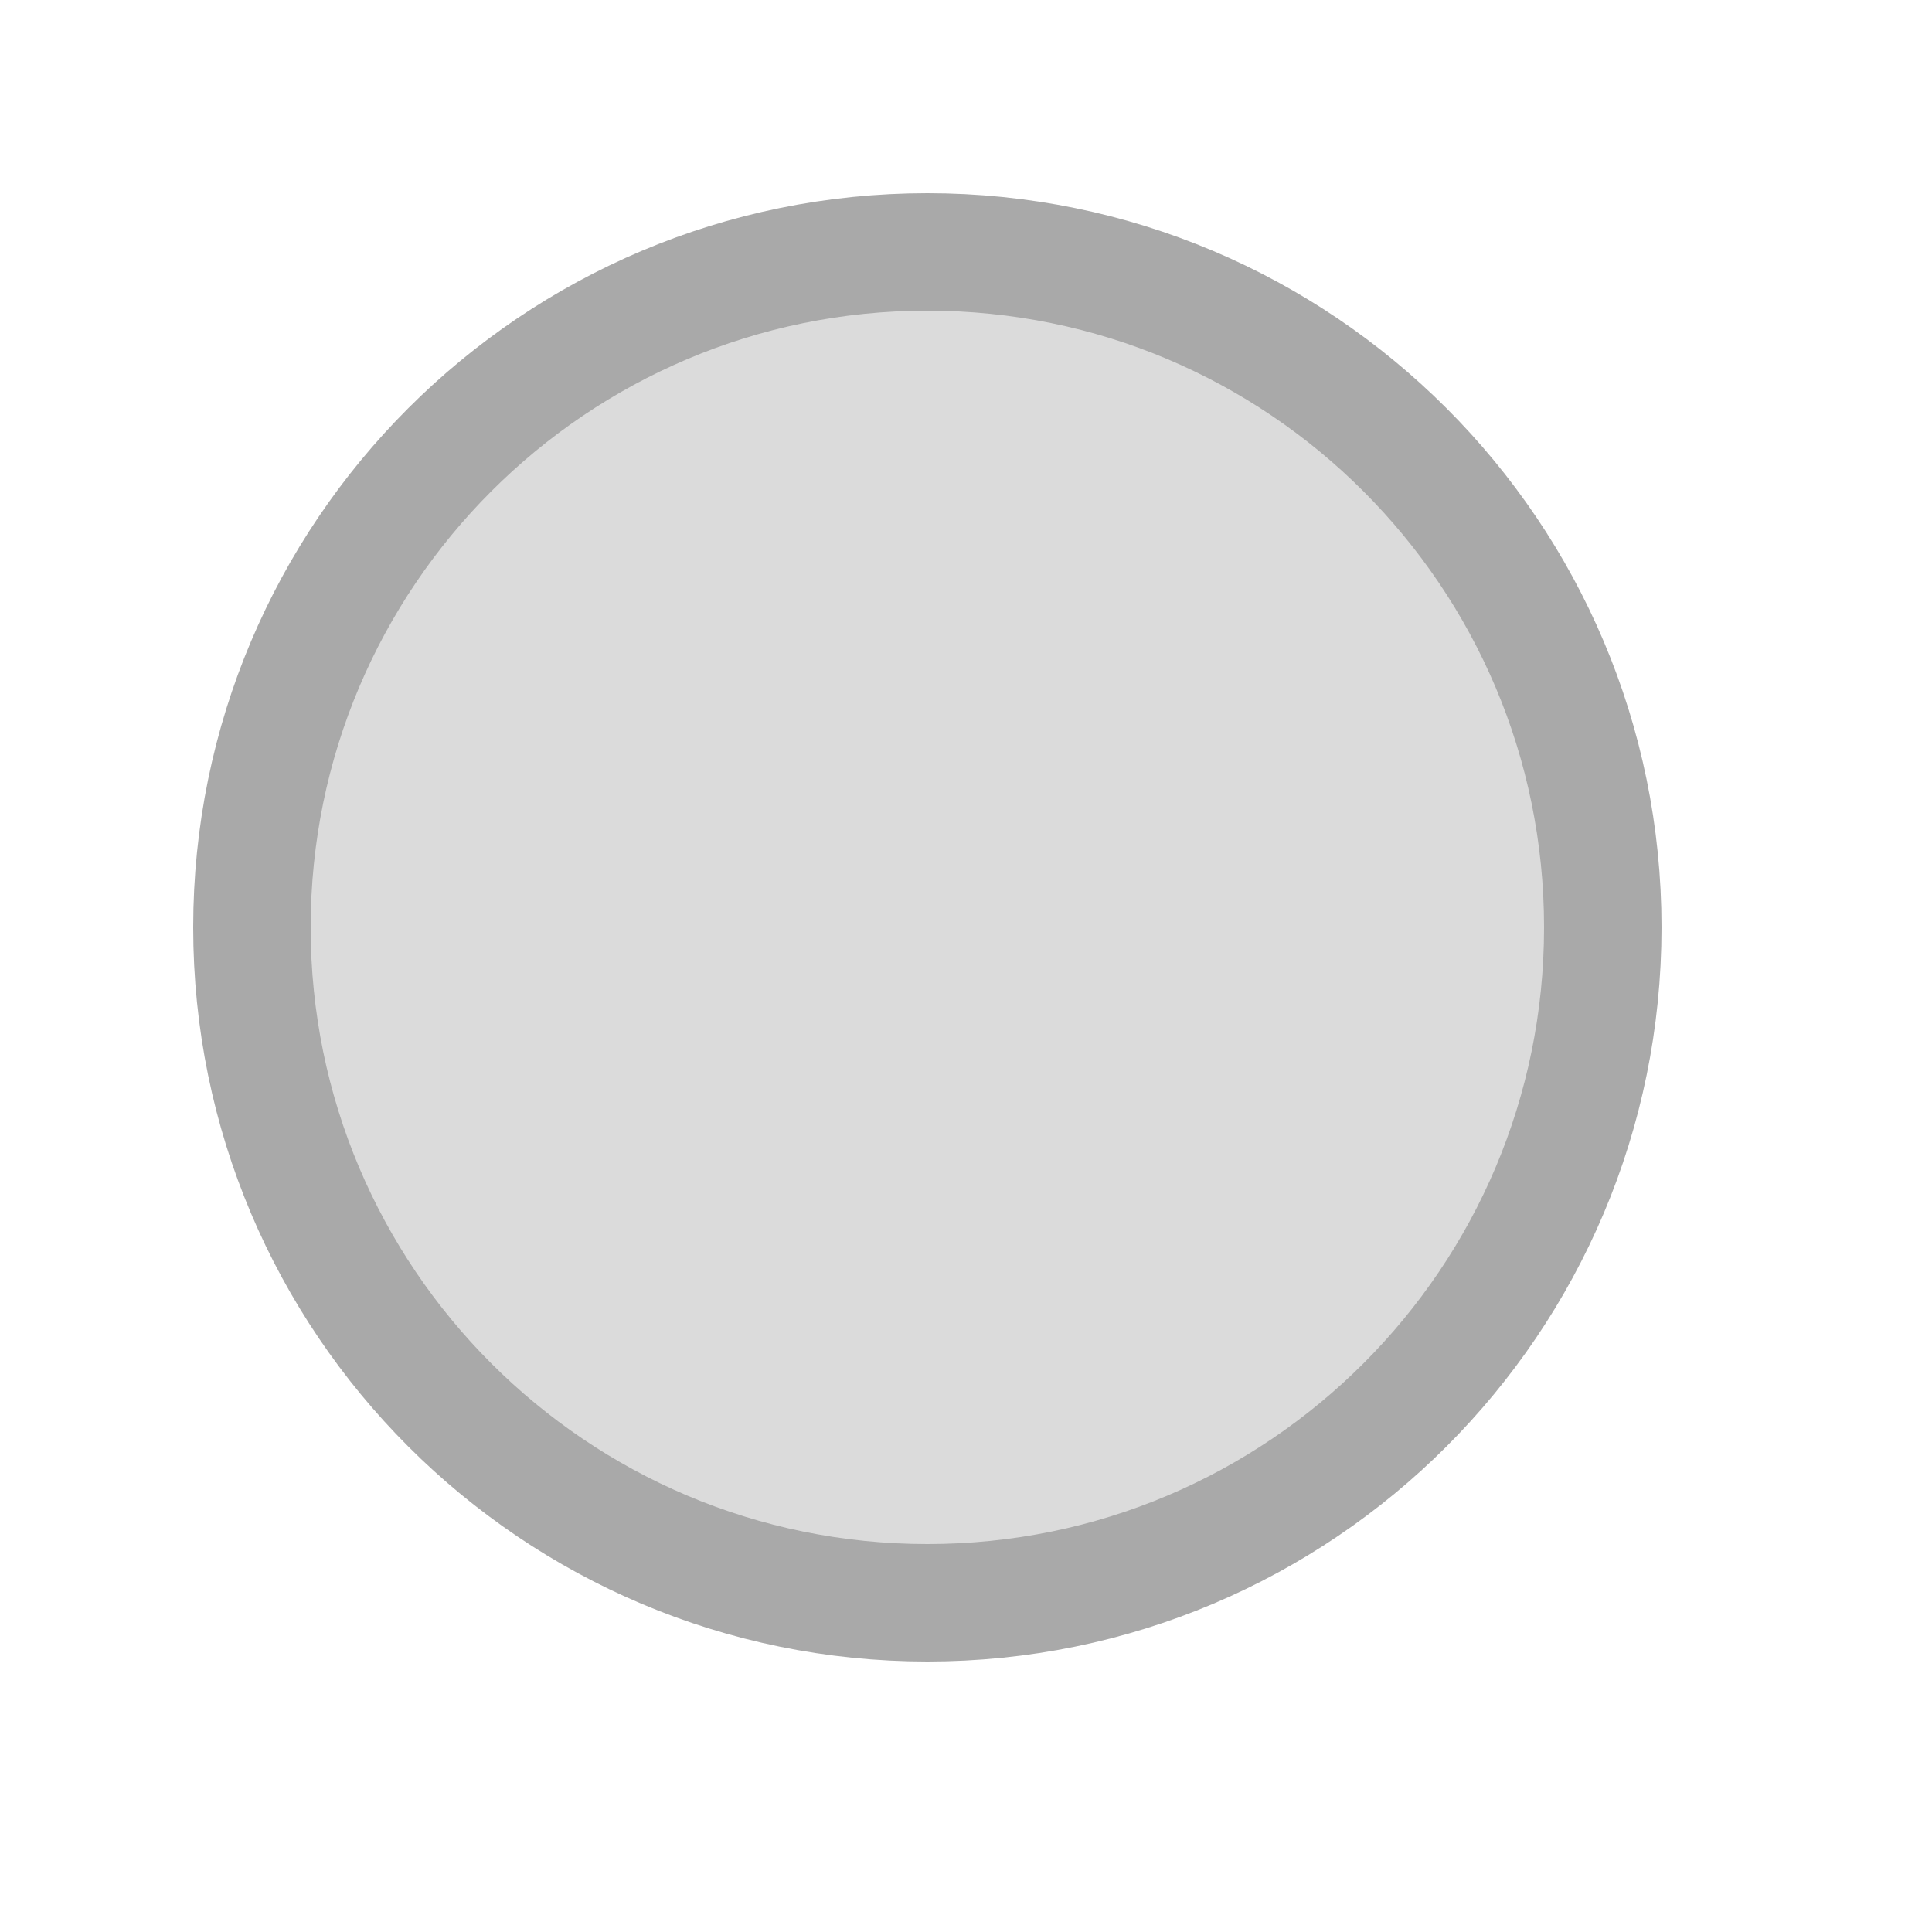
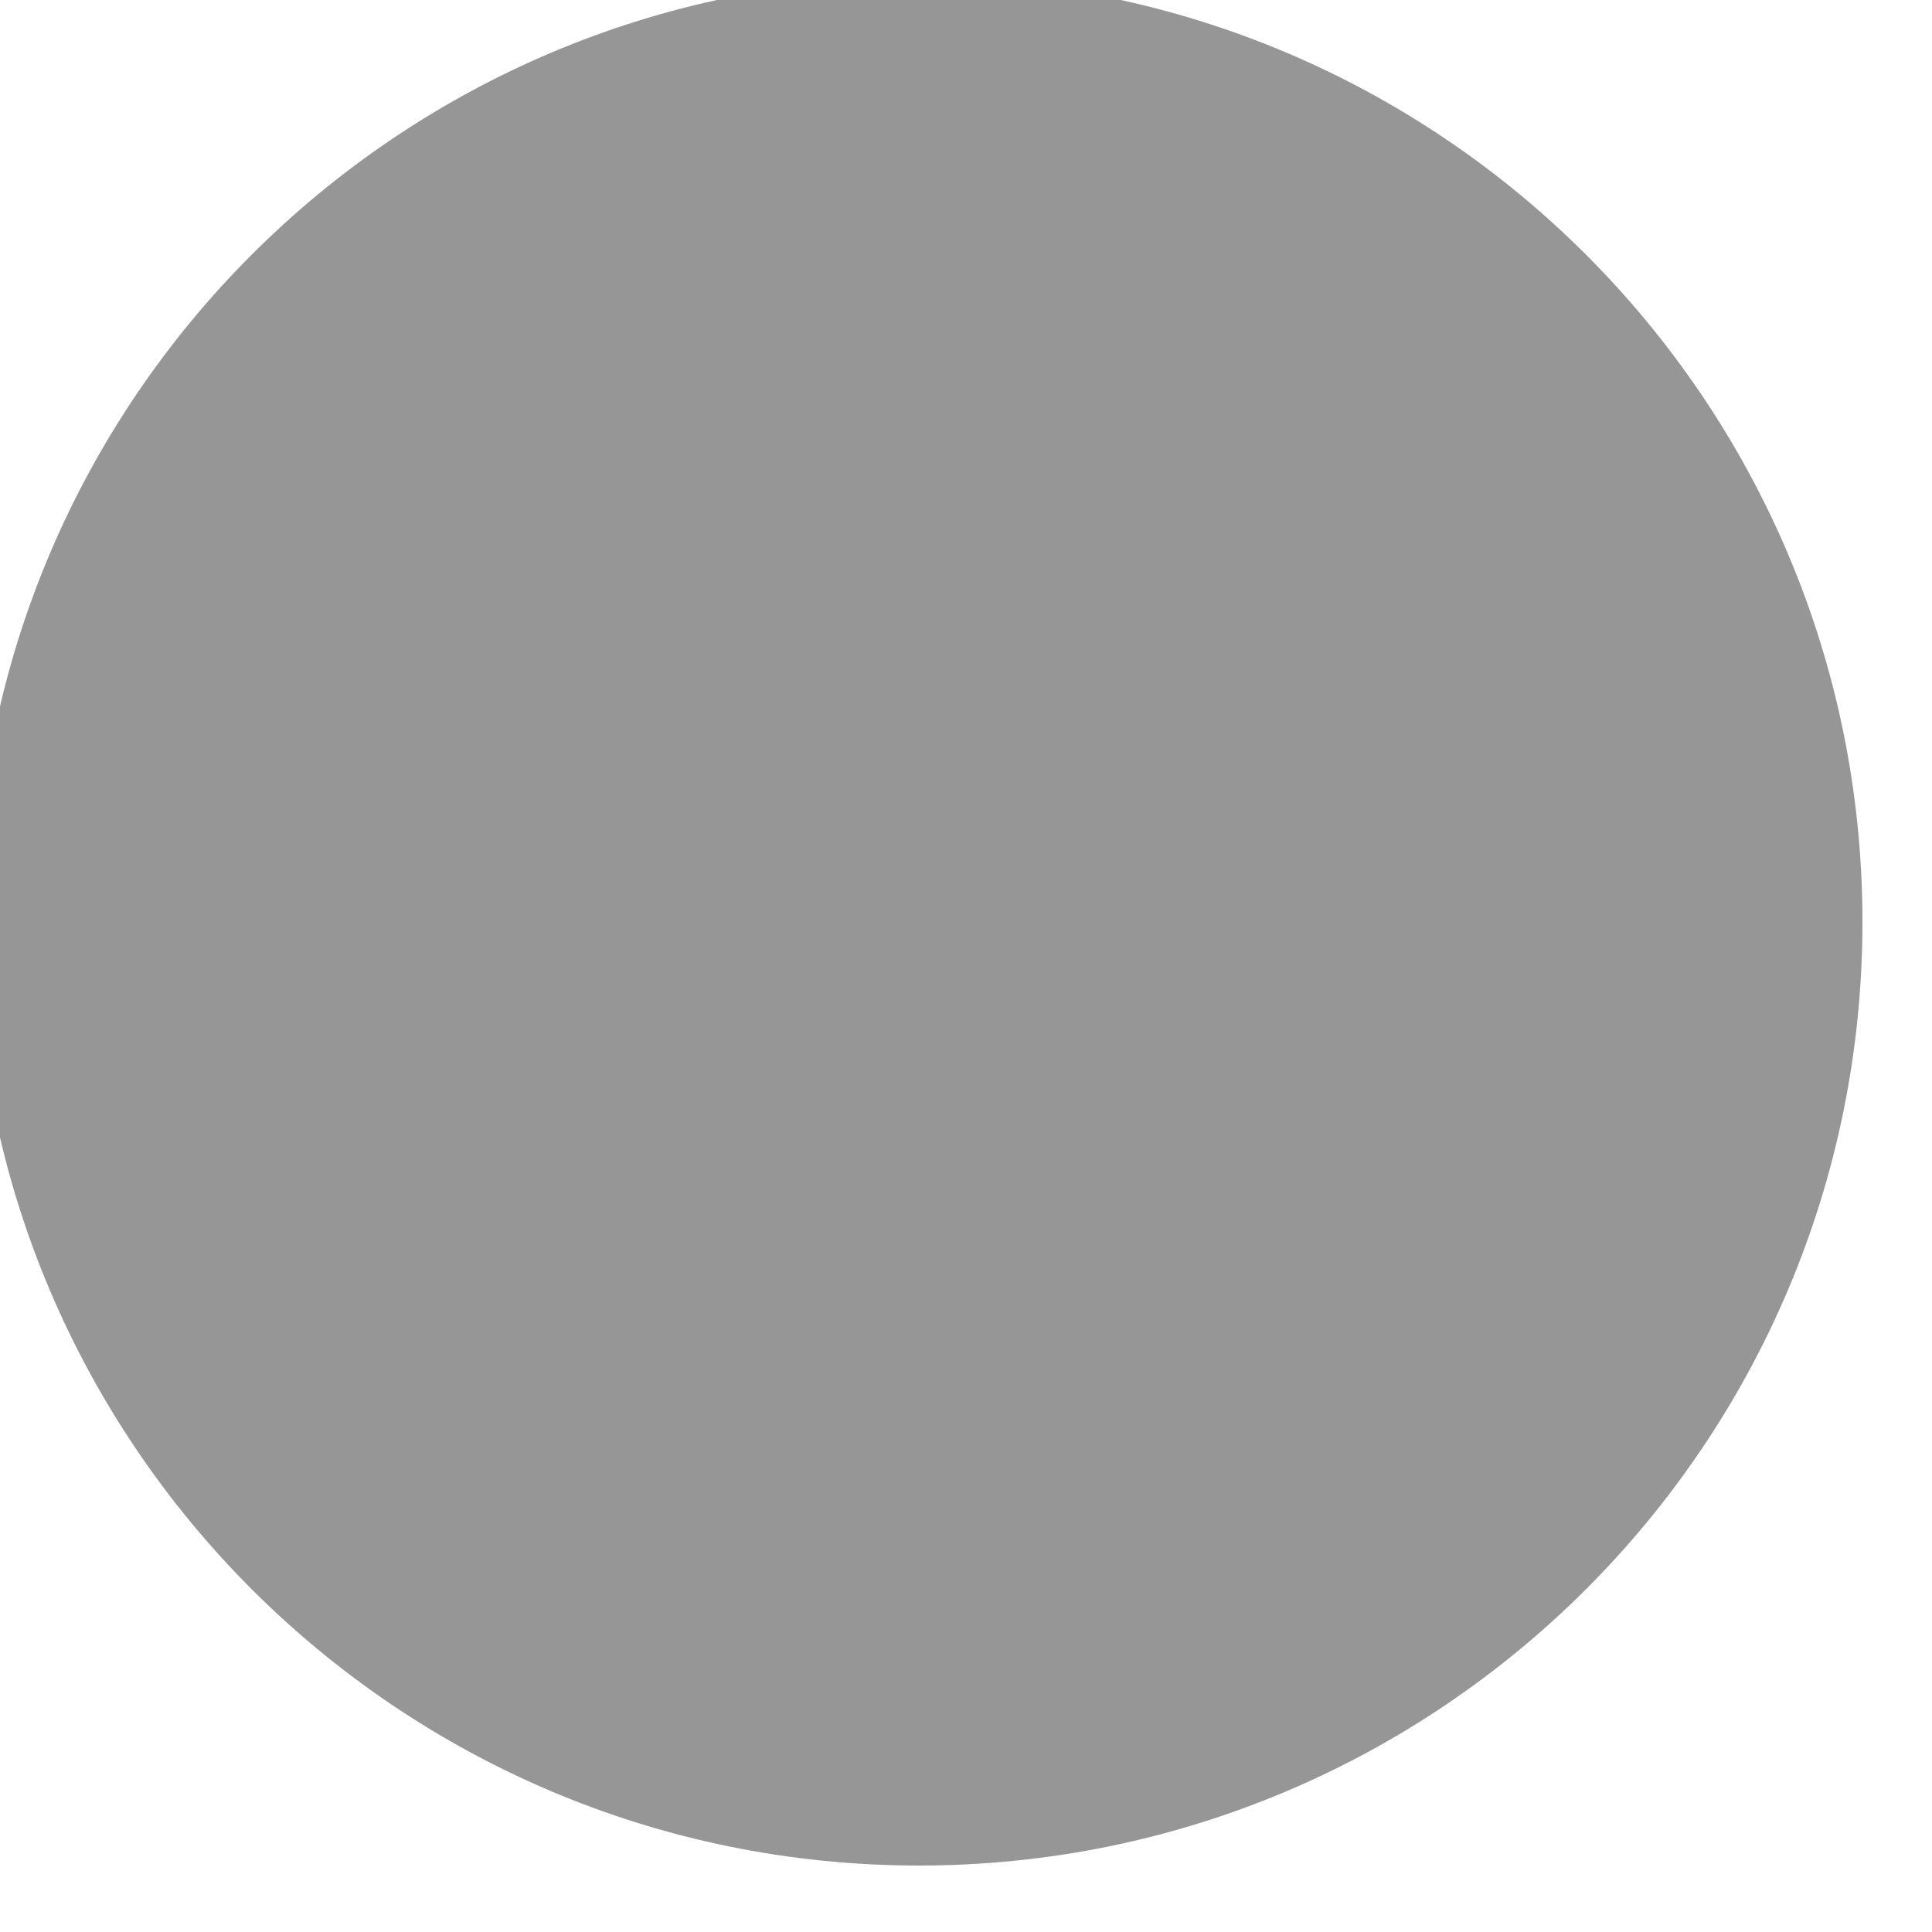
<svg xmlns="http://www.w3.org/2000/svg" width="25" height="25" viewBox="0 0 25 25">
-   <circle cx="12.00" cy="12.00" r="8.74" fill="#dbdbdb" stroke="#a9a9a9" stroke-width="1.52" />
+   <circle cx="11.89" cy="11.93" r="12.21" fill="#969696" />
</svg>
